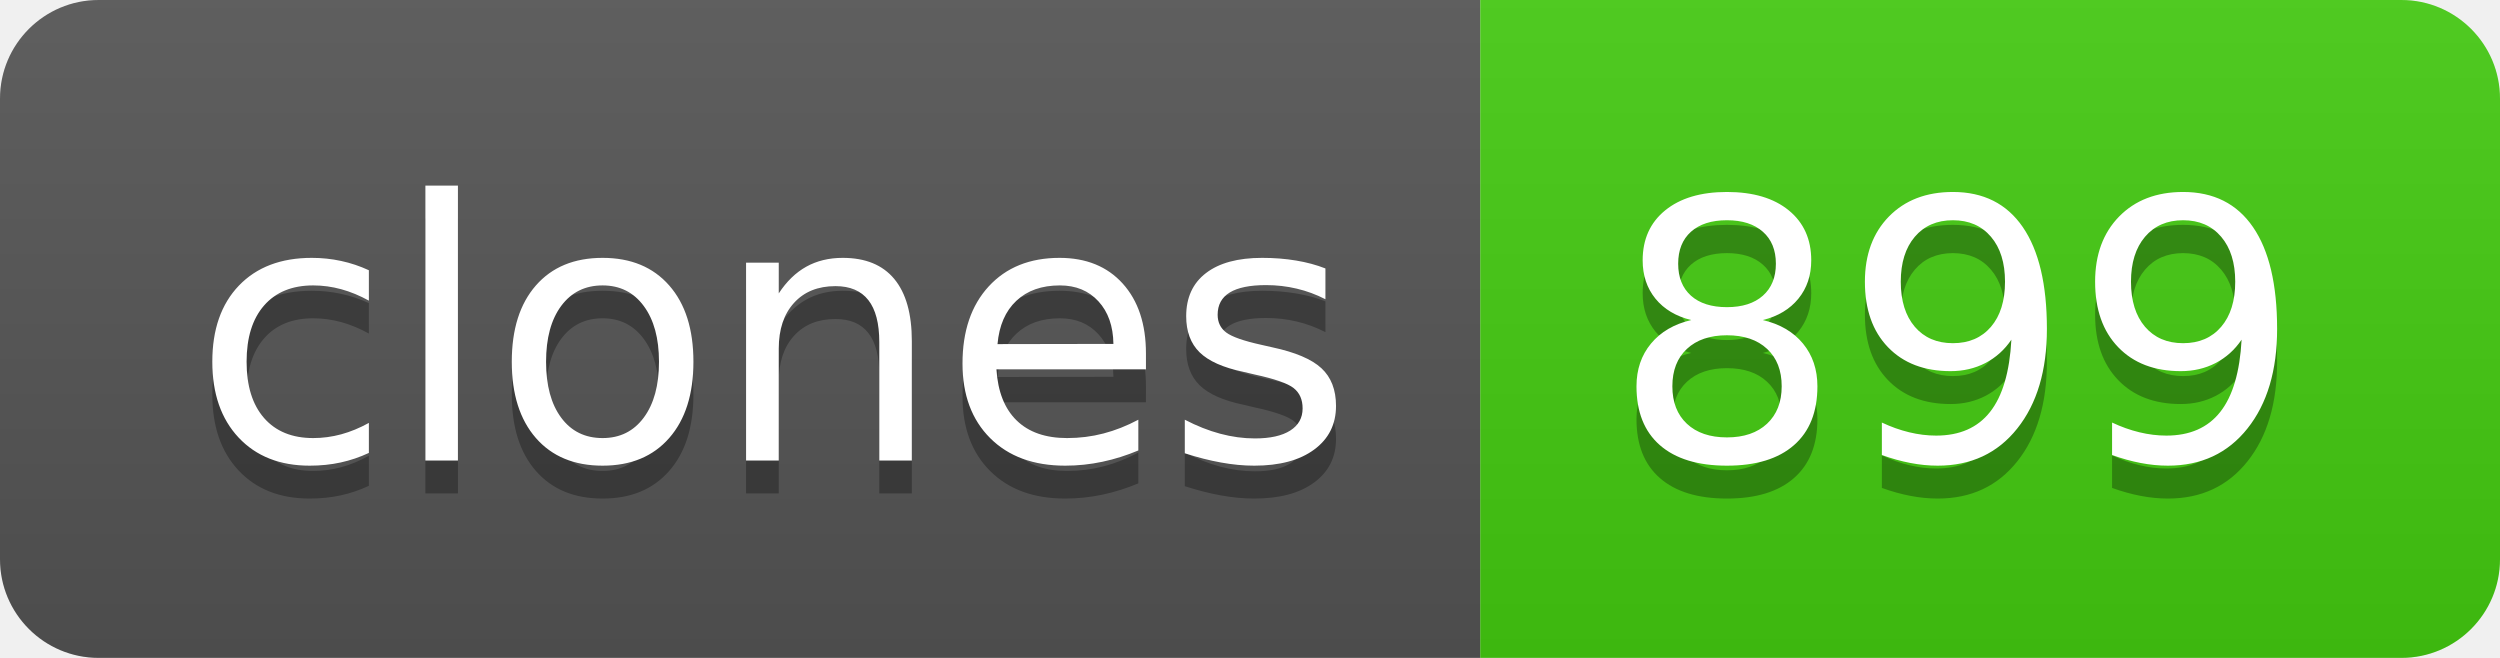
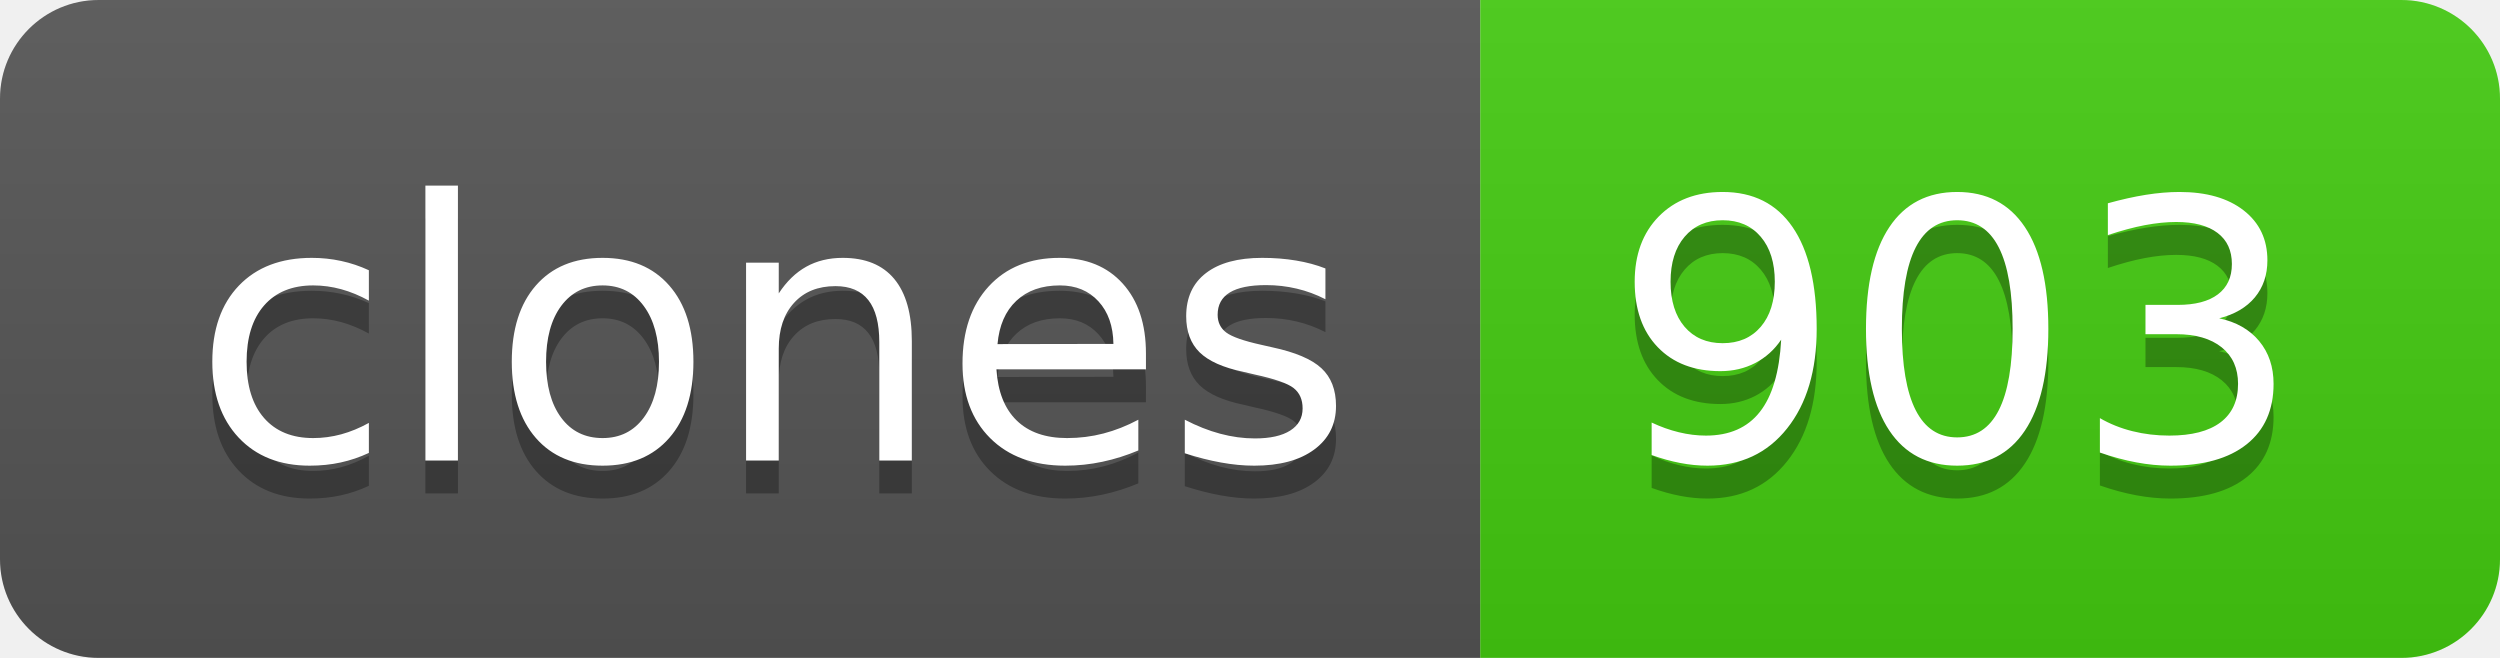
- <svg xmlns="http://www.w3.org/2000/svg" width="76" height="20" role="img" aria-label="clones: 899">
+ <svg xmlns="http://www.w3.org/2000/svg" width="76" height="20" role="img" aria-label="clones: 903">
  <linearGradient id="s" x2="0" y2="100%">
    <stop offset="0" stop-color="#bbb" stop-opacity=".1" />
    <stop offset="1" stop-opacity=".1" />
  </linearGradient>
  <clipPath id="r">
    <rect width="76" height="20" rx="3" fill="#fff" />
  </clipPath>
  <g clip-path="url(#r)">
    <rect width="45" height="20" fill="#555" />
    <rect x="45" width="31" height="20" fill="#4c1" />
    <rect width="76" height="20" fill="url(#s)" />
  </g>
  <g fill="#fff" text-anchor="middle" font-family="Verdana,Geneva,DejaVu Sans,sans-serif" text-rendering="geometricPrecision" font-size="110">
    <text aria-hidden="true" x="235" y="150" fill="#010101" fill-opacity=".3" transform="scale(.1)" textLength="350">clones</text>
    <text x="235" y="140" transform="scale(.1)" fill="#fff" textLength="350">clones</text>
-     <text aria-hidden="true" x="595" y="150" fill="#010101" fill-opacity=".3" transform="scale(.1)" textLength="210">899</text>
-     <text x="595" y="140" transform="scale(.1)" fill="#fff" textLength="210">899</text>
+     <text aria-hidden="true" x="595" y="150" fill="#010101" fill-opacity=".3" transform="scale(.1)" textLength="210">903</text>
+     <text x="595" y="140" transform="scale(.1)" fill="#fff" textLength="210">903</text>
  </g>
</svg>
